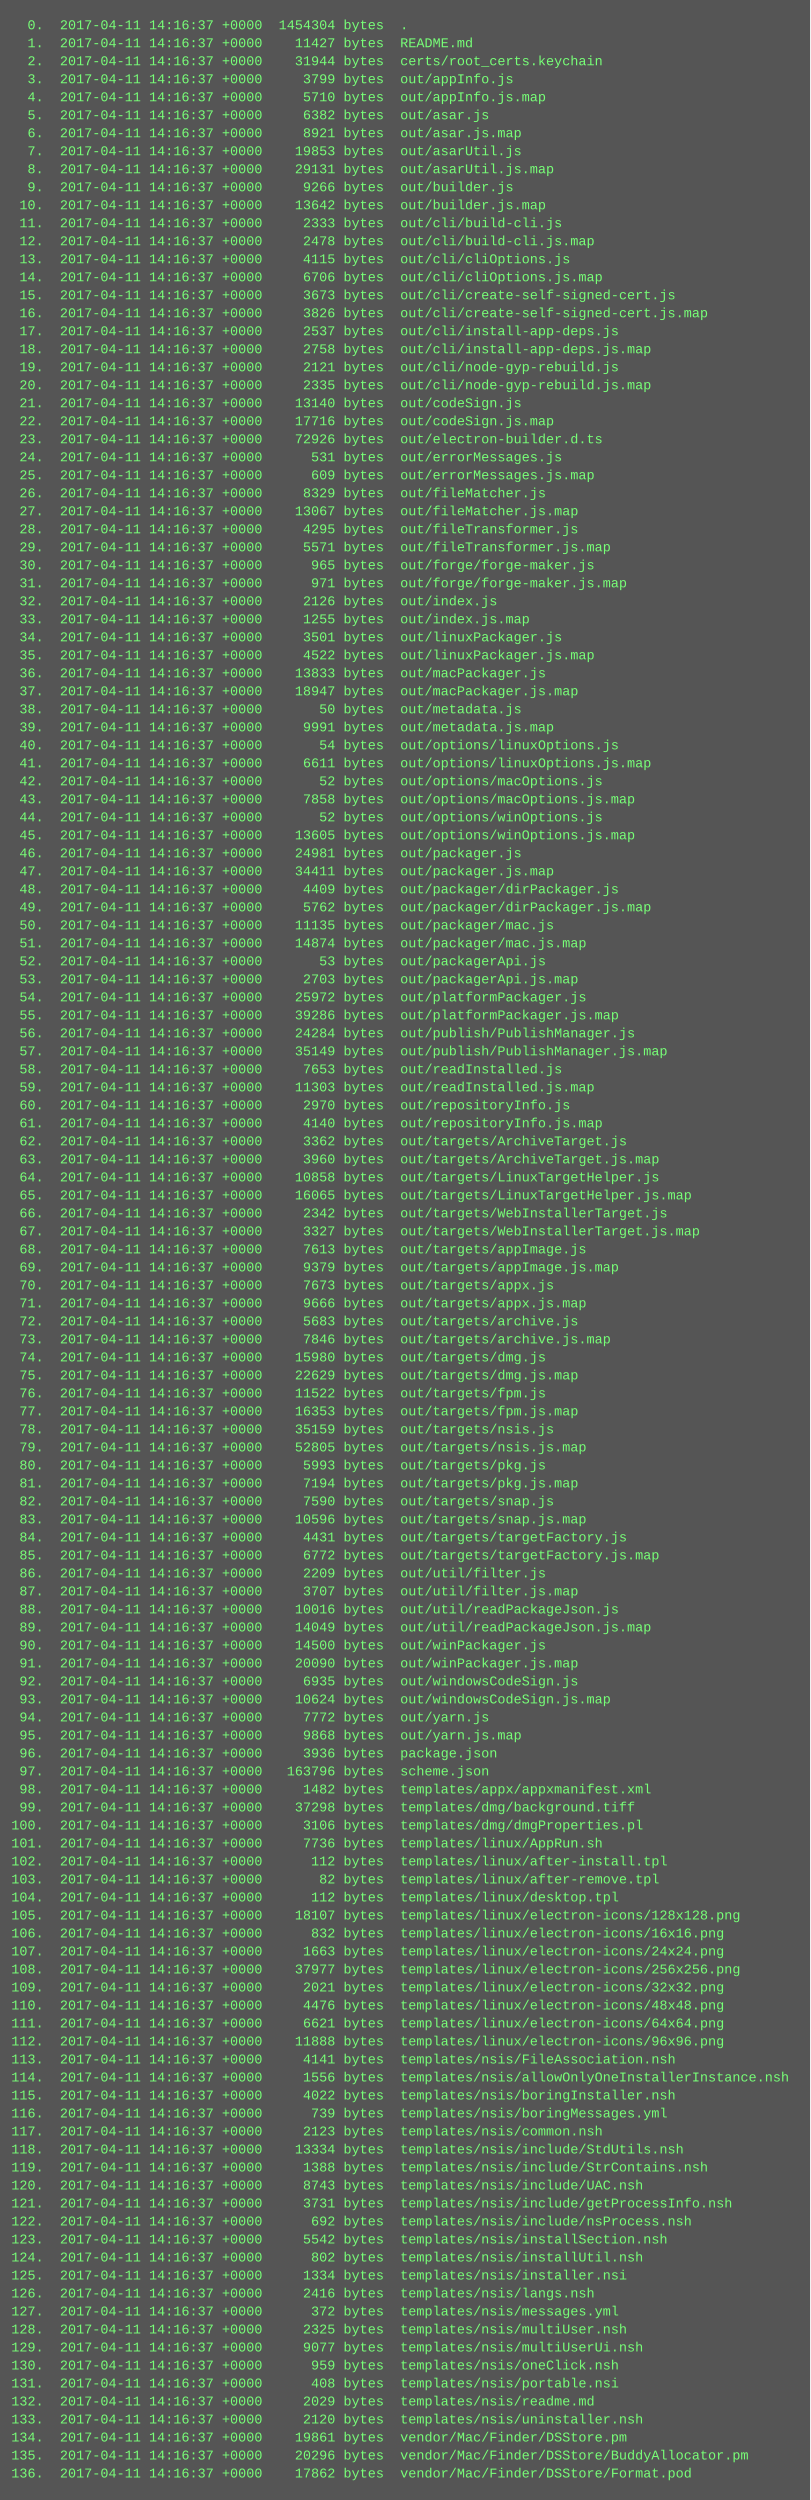
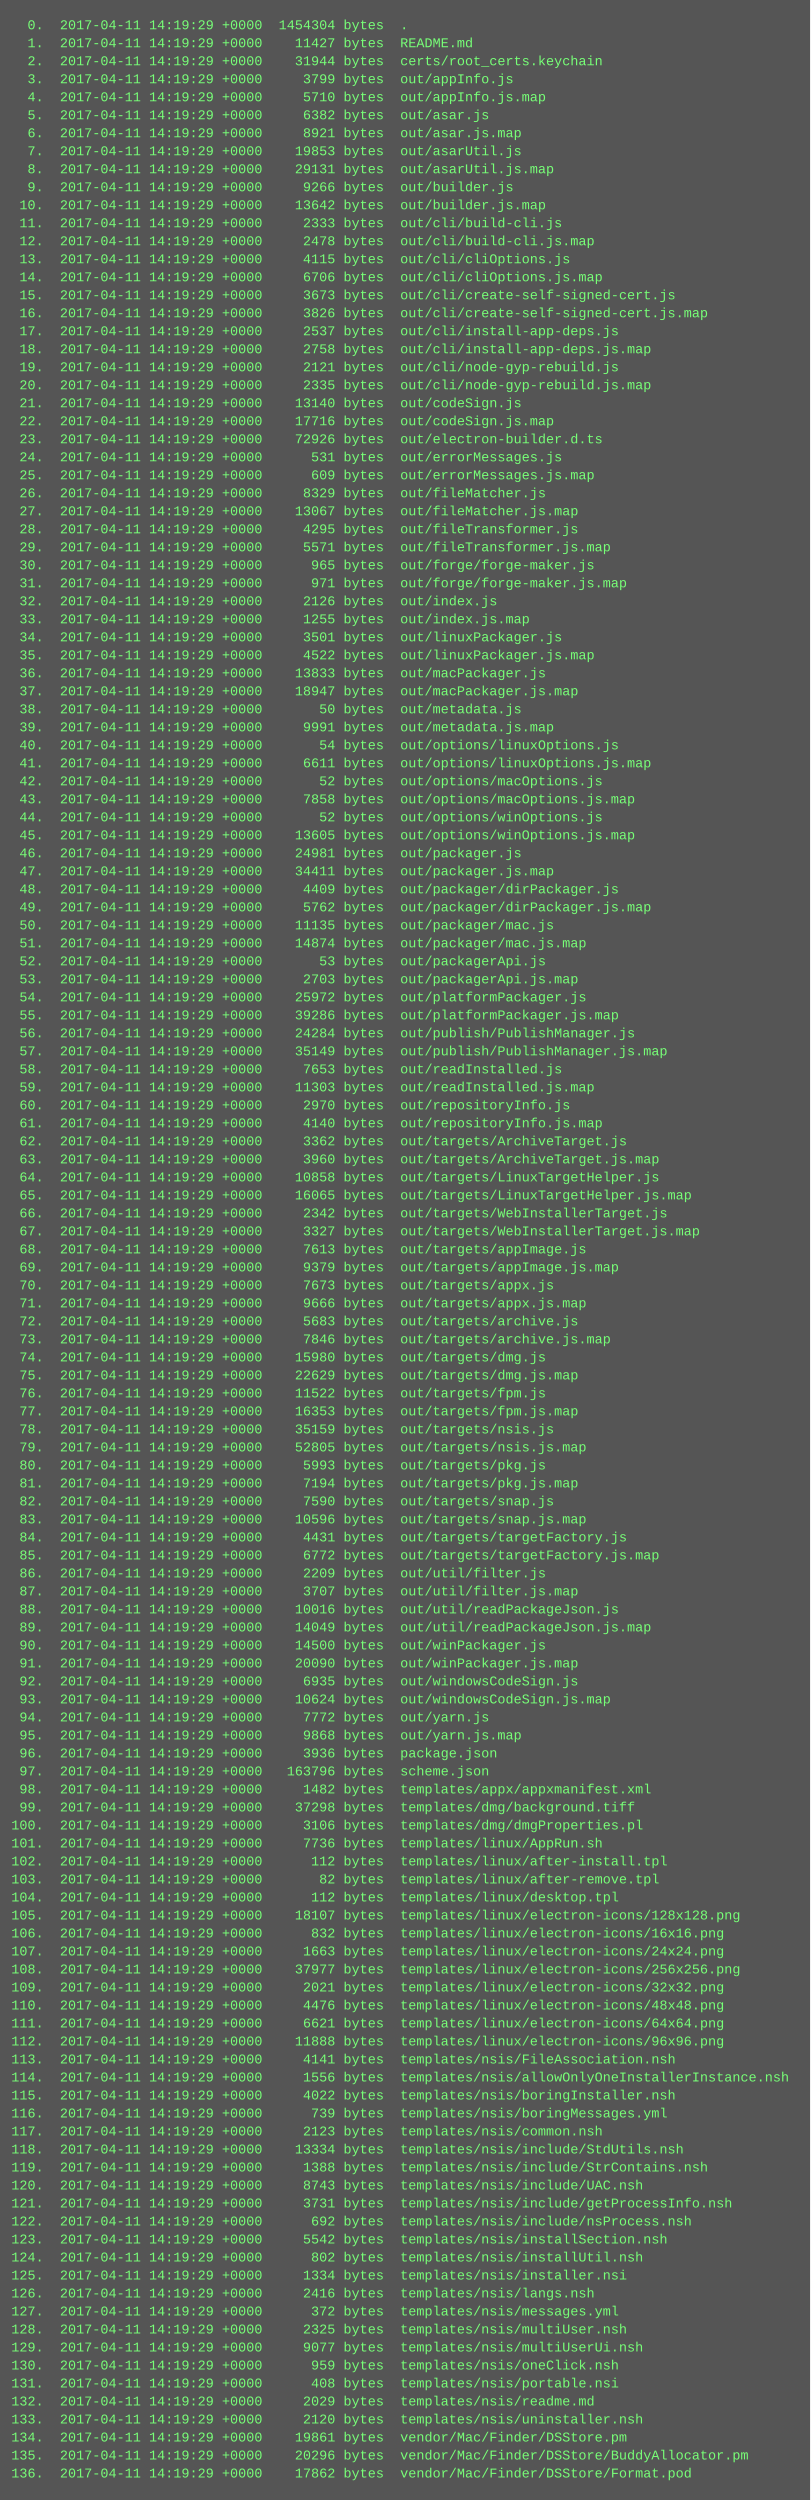
<svg xmlns="http://www.w3.org/2000/svg" height="2222" width="720">
  <rect height="2222" fill="#555" width="720" />
  <text fill="#7f7" font-family="Courier New" font-size="12" xml:space="preserve">
-     <tspan x="10" y="26">  0.  2017-04-11 14:16:37 +0000  1454304 bytes  .</tspan>
-     <tspan x="10" y="42">  1.  2017-04-11 14:16:37 +0000    11427 bytes  README.md</tspan>
-     <tspan x="10" y="58">  2.  2017-04-11 14:16:37 +0000    31944 bytes  certs/root_certs.keychain</tspan>
-     <tspan x="10" y="74">  3.  2017-04-11 14:16:37 +0000     3799 bytes  out/appInfo.js</tspan>
-     <tspan x="10" y="90">  4.  2017-04-11 14:16:37 +0000     5710 bytes  out/appInfo.js.map</tspan>
-     <tspan x="10" y="106">  5.  2017-04-11 14:16:37 +0000     6382 bytes  out/asar.js</tspan>
-     <tspan x="10" y="122">  6.  2017-04-11 14:16:37 +0000     8921 bytes  out/asar.js.map</tspan>
-     <tspan x="10" y="138">  7.  2017-04-11 14:16:37 +0000    19853 bytes  out/asarUtil.js</tspan>
-     <tspan x="10" y="154">  8.  2017-04-11 14:16:37 +0000    29131 bytes  out/asarUtil.js.map</tspan>
-     <tspan x="10" y="170">  9.  2017-04-11 14:16:37 +0000     9266 bytes  out/builder.js</tspan>
-     <tspan x="10" y="186"> 10.  2017-04-11 14:16:37 +0000    13642 bytes  out/builder.js.map</tspan>
-     <tspan x="10" y="202"> 11.  2017-04-11 14:16:37 +0000     2333 bytes  out/cli/build-cli.js</tspan>
-     <tspan x="10" y="218"> 12.  2017-04-11 14:16:37 +0000     2478 bytes  out/cli/build-cli.js.map</tspan>
-     <tspan x="10" y="234"> 13.  2017-04-11 14:16:37 +0000     4115 bytes  out/cli/cliOptions.js</tspan>
-     <tspan x="10" y="250"> 14.  2017-04-11 14:16:37 +0000     6706 bytes  out/cli/cliOptions.js.map</tspan>
-     <tspan x="10" y="266"> 15.  2017-04-11 14:16:37 +0000     3673 bytes  out/cli/create-self-signed-cert.js</tspan>
-     <tspan x="10" y="282"> 16.  2017-04-11 14:16:37 +0000     3826 bytes  out/cli/create-self-signed-cert.js.map</tspan>
-     <tspan x="10" y="298"> 17.  2017-04-11 14:16:37 +0000     2537 bytes  out/cli/install-app-deps.js</tspan>
-     <tspan x="10" y="314"> 18.  2017-04-11 14:16:37 +0000     2758 bytes  out/cli/install-app-deps.js.map</tspan>
-     <tspan x="10" y="330"> 19.  2017-04-11 14:16:37 +0000     2121 bytes  out/cli/node-gyp-rebuild.js</tspan>
-     <tspan x="10" y="346"> 20.  2017-04-11 14:16:37 +0000     2335 bytes  out/cli/node-gyp-rebuild.js.map</tspan>
-     <tspan x="10" y="362"> 21.  2017-04-11 14:16:37 +0000    13140 bytes  out/codeSign.js</tspan>
-     <tspan x="10" y="378"> 22.  2017-04-11 14:16:37 +0000    17716 bytes  out/codeSign.js.map</tspan>
-     <tspan x="10" y="394"> 23.  2017-04-11 14:16:37 +0000    72926 bytes  out/electron-builder.d.ts</tspan>
-     <tspan x="10" y="410"> 24.  2017-04-11 14:16:37 +0000      531 bytes  out/errorMessages.js</tspan>
-     <tspan x="10" y="426"> 25.  2017-04-11 14:16:37 +0000      609 bytes  out/errorMessages.js.map</tspan>
-     <tspan x="10" y="442"> 26.  2017-04-11 14:16:37 +0000     8329 bytes  out/fileMatcher.js</tspan>
-     <tspan x="10" y="458"> 27.  2017-04-11 14:16:37 +0000    13067 bytes  out/fileMatcher.js.map</tspan>
-     <tspan x="10" y="474"> 28.  2017-04-11 14:16:37 +0000     4295 bytes  out/fileTransformer.js</tspan>
-     <tspan x="10" y="490"> 29.  2017-04-11 14:16:37 +0000     5571 bytes  out/fileTransformer.js.map</tspan>
-     <tspan x="10" y="506"> 30.  2017-04-11 14:16:37 +0000      965 bytes  out/forge/forge-maker.js</tspan>
-     <tspan x="10" y="522"> 31.  2017-04-11 14:16:37 +0000      971 bytes  out/forge/forge-maker.js.map</tspan>
-     <tspan x="10" y="538"> 32.  2017-04-11 14:16:37 +0000     2126 bytes  out/index.js</tspan>
-     <tspan x="10" y="554"> 33.  2017-04-11 14:16:37 +0000     1255 bytes  out/index.js.map</tspan>
-     <tspan x="10" y="570"> 34.  2017-04-11 14:16:37 +0000     3501 bytes  out/linuxPackager.js</tspan>
-     <tspan x="10" y="586"> 35.  2017-04-11 14:16:37 +0000     4522 bytes  out/linuxPackager.js.map</tspan>
-     <tspan x="10" y="602"> 36.  2017-04-11 14:16:37 +0000    13833 bytes  out/macPackager.js</tspan>
-     <tspan x="10" y="618"> 37.  2017-04-11 14:16:37 +0000    18947 bytes  out/macPackager.js.map</tspan>
-     <tspan x="10" y="634"> 38.  2017-04-11 14:16:37 +0000       50 bytes  out/metadata.js</tspan>
-     <tspan x="10" y="650"> 39.  2017-04-11 14:16:37 +0000     9991 bytes  out/metadata.js.map</tspan>
-     <tspan x="10" y="666"> 40.  2017-04-11 14:16:37 +0000       54 bytes  out/options/linuxOptions.js</tspan>
-     <tspan x="10" y="682"> 41.  2017-04-11 14:16:37 +0000     6611 bytes  out/options/linuxOptions.js.map</tspan>
-     <tspan x="10" y="698"> 42.  2017-04-11 14:16:37 +0000       52 bytes  out/options/macOptions.js</tspan>
-     <tspan x="10" y="714"> 43.  2017-04-11 14:16:37 +0000     7858 bytes  out/options/macOptions.js.map</tspan>
-     <tspan x="10" y="730"> 44.  2017-04-11 14:16:37 +0000       52 bytes  out/options/winOptions.js</tspan>
-     <tspan x="10" y="746"> 45.  2017-04-11 14:16:37 +0000    13605 bytes  out/options/winOptions.js.map</tspan>
-     <tspan x="10" y="762"> 46.  2017-04-11 14:16:37 +0000    24981 bytes  out/packager.js</tspan>
-     <tspan x="10" y="778"> 47.  2017-04-11 14:16:37 +0000    34411 bytes  out/packager.js.map</tspan>
-     <tspan x="10" y="794"> 48.  2017-04-11 14:16:37 +0000     4409 bytes  out/packager/dirPackager.js</tspan>
-     <tspan x="10" y="810"> 49.  2017-04-11 14:16:37 +0000     5762 bytes  out/packager/dirPackager.js.map</tspan>
-     <tspan x="10" y="826"> 50.  2017-04-11 14:16:37 +0000    11135 bytes  out/packager/mac.js</tspan>
-     <tspan x="10" y="842"> 51.  2017-04-11 14:16:37 +0000    14874 bytes  out/packager/mac.js.map</tspan>
-     <tspan x="10" y="858"> 52.  2017-04-11 14:16:37 +0000       53 bytes  out/packagerApi.js</tspan>
-     <tspan x="10" y="874"> 53.  2017-04-11 14:16:37 +0000     2703 bytes  out/packagerApi.js.map</tspan>
-     <tspan x="10" y="890"> 54.  2017-04-11 14:16:37 +0000    25972 bytes  out/platformPackager.js</tspan>
-     <tspan x="10" y="906"> 55.  2017-04-11 14:16:37 +0000    39286 bytes  out/platformPackager.js.map</tspan>
-     <tspan x="10" y="922"> 56.  2017-04-11 14:16:37 +0000    24284 bytes  out/publish/PublishManager.js</tspan>
-     <tspan x="10" y="938"> 57.  2017-04-11 14:16:37 +0000    35149 bytes  out/publish/PublishManager.js.map</tspan>
-     <tspan x="10" y="954"> 58.  2017-04-11 14:16:37 +0000     7653 bytes  out/readInstalled.js</tspan>
-     <tspan x="10" y="970"> 59.  2017-04-11 14:16:37 +0000    11303 bytes  out/readInstalled.js.map</tspan>
-     <tspan x="10" y="986"> 60.  2017-04-11 14:16:37 +0000     2970 bytes  out/repositoryInfo.js</tspan>
-     <tspan x="10" y="1002"> 61.  2017-04-11 14:16:37 +0000     4140 bytes  out/repositoryInfo.js.map</tspan>
-     <tspan x="10" y="1018"> 62.  2017-04-11 14:16:37 +0000     3362 bytes  out/targets/ArchiveTarget.js</tspan>
-     <tspan x="10" y="1034"> 63.  2017-04-11 14:16:37 +0000     3960 bytes  out/targets/ArchiveTarget.js.map</tspan>
-     <tspan x="10" y="1050"> 64.  2017-04-11 14:16:37 +0000    10858 bytes  out/targets/LinuxTargetHelper.js</tspan>
-     <tspan x="10" y="1066"> 65.  2017-04-11 14:16:37 +0000    16065 bytes  out/targets/LinuxTargetHelper.js.map</tspan>
-     <tspan x="10" y="1082"> 66.  2017-04-11 14:16:37 +0000     2342 bytes  out/targets/WebInstallerTarget.js</tspan>
-     <tspan x="10" y="1098"> 67.  2017-04-11 14:16:37 +0000     3327 bytes  out/targets/WebInstallerTarget.js.map</tspan>
-     <tspan x="10" y="1114"> 68.  2017-04-11 14:16:37 +0000     7613 bytes  out/targets/appImage.js</tspan>
-     <tspan x="10" y="1130"> 69.  2017-04-11 14:16:37 +0000     9379 bytes  out/targets/appImage.js.map</tspan>
-     <tspan x="10" y="1146"> 70.  2017-04-11 14:16:37 +0000     7673 bytes  out/targets/appx.js</tspan>
-     <tspan x="10" y="1162"> 71.  2017-04-11 14:16:37 +0000     9666 bytes  out/targets/appx.js.map</tspan>
-     <tspan x="10" y="1178"> 72.  2017-04-11 14:16:37 +0000     5683 bytes  out/targets/archive.js</tspan>
-     <tspan x="10" y="1194"> 73.  2017-04-11 14:16:37 +0000     7846 bytes  out/targets/archive.js.map</tspan>
-     <tspan x="10" y="1210"> 74.  2017-04-11 14:16:37 +0000    15980 bytes  out/targets/dmg.js</tspan>
-     <tspan x="10" y="1226"> 75.  2017-04-11 14:16:37 +0000    22629 bytes  out/targets/dmg.js.map</tspan>
-     <tspan x="10" y="1242"> 76.  2017-04-11 14:16:37 +0000    11522 bytes  out/targets/fpm.js</tspan>
-     <tspan x="10" y="1258"> 77.  2017-04-11 14:16:37 +0000    16353 bytes  out/targets/fpm.js.map</tspan>
-     <tspan x="10" y="1274"> 78.  2017-04-11 14:16:37 +0000    35159 bytes  out/targets/nsis.js</tspan>
-     <tspan x="10" y="1290"> 79.  2017-04-11 14:16:37 +0000    52805 bytes  out/targets/nsis.js.map</tspan>
-     <tspan x="10" y="1306"> 80.  2017-04-11 14:16:37 +0000     5993 bytes  out/targets/pkg.js</tspan>
-     <tspan x="10" y="1322"> 81.  2017-04-11 14:16:37 +0000     7194 bytes  out/targets/pkg.js.map</tspan>
-     <tspan x="10" y="1338"> 82.  2017-04-11 14:16:37 +0000     7590 bytes  out/targets/snap.js</tspan>
-     <tspan x="10" y="1354"> 83.  2017-04-11 14:16:37 +0000    10596 bytes  out/targets/snap.js.map</tspan>
-     <tspan x="10" y="1370"> 84.  2017-04-11 14:16:37 +0000     4431 bytes  out/targets/targetFactory.js</tspan>
-     <tspan x="10" y="1386"> 85.  2017-04-11 14:16:37 +0000     6772 bytes  out/targets/targetFactory.js.map</tspan>
-     <tspan x="10" y="1402"> 86.  2017-04-11 14:16:37 +0000     2209 bytes  out/util/filter.js</tspan>
-     <tspan x="10" y="1418"> 87.  2017-04-11 14:16:37 +0000     3707 bytes  out/util/filter.js.map</tspan>
-     <tspan x="10" y="1434"> 88.  2017-04-11 14:16:37 +0000    10016 bytes  out/util/readPackageJson.js</tspan>
-     <tspan x="10" y="1450"> 89.  2017-04-11 14:16:37 +0000    14049 bytes  out/util/readPackageJson.js.map</tspan>
-     <tspan x="10" y="1466"> 90.  2017-04-11 14:16:37 +0000    14500 bytes  out/winPackager.js</tspan>
-     <tspan x="10" y="1482"> 91.  2017-04-11 14:16:37 +0000    20090 bytes  out/winPackager.js.map</tspan>
-     <tspan x="10" y="1498"> 92.  2017-04-11 14:16:37 +0000     6935 bytes  out/windowsCodeSign.js</tspan>
-     <tspan x="10" y="1514"> 93.  2017-04-11 14:16:37 +0000    10624 bytes  out/windowsCodeSign.js.map</tspan>
-     <tspan x="10" y="1530"> 94.  2017-04-11 14:16:37 +0000     7772 bytes  out/yarn.js</tspan>
-     <tspan x="10" y="1546"> 95.  2017-04-11 14:16:37 +0000     9868 bytes  out/yarn.js.map</tspan>
-     <tspan x="10" y="1562"> 96.  2017-04-11 14:16:37 +0000     3936 bytes  package.json</tspan>
-     <tspan x="10" y="1578"> 97.  2017-04-11 14:16:37 +0000   163796 bytes  scheme.json</tspan>
-     <tspan x="10" y="1594"> 98.  2017-04-11 14:16:37 +0000     1482 bytes  templates/appx/appxmanifest.xml</tspan>
-     <tspan x="10" y="1610"> 99.  2017-04-11 14:16:37 +0000    37298 bytes  templates/dmg/background.tiff</tspan>
-     <tspan x="10" y="1626">100.  2017-04-11 14:16:37 +0000     3106 bytes  templates/dmg/dmgProperties.pl</tspan>
-     <tspan x="10" y="1642">101.  2017-04-11 14:16:37 +0000     7736 bytes  templates/linux/AppRun.sh</tspan>
-     <tspan x="10" y="1658">102.  2017-04-11 14:16:37 +0000      112 bytes  templates/linux/after-install.tpl</tspan>
-     <tspan x="10" y="1674">103.  2017-04-11 14:16:37 +0000       82 bytes  templates/linux/after-remove.tpl</tspan>
-     <tspan x="10" y="1690">104.  2017-04-11 14:16:37 +0000      112 bytes  templates/linux/desktop.tpl</tspan>
-     <tspan x="10" y="1706">105.  2017-04-11 14:16:37 +0000    18107 bytes  templates/linux/electron-icons/128x128.png</tspan>
-     <tspan x="10" y="1722">106.  2017-04-11 14:16:37 +0000      832 bytes  templates/linux/electron-icons/16x16.png</tspan>
-     <tspan x="10" y="1738">107.  2017-04-11 14:16:37 +0000     1663 bytes  templates/linux/electron-icons/24x24.png</tspan>
-     <tspan x="10" y="1754">108.  2017-04-11 14:16:37 +0000    37977 bytes  templates/linux/electron-icons/256x256.png</tspan>
-     <tspan x="10" y="1770">109.  2017-04-11 14:16:37 +0000     2021 bytes  templates/linux/electron-icons/32x32.png</tspan>
-     <tspan x="10" y="1786">110.  2017-04-11 14:16:37 +0000     4476 bytes  templates/linux/electron-icons/48x48.png</tspan>
-     <tspan x="10" y="1802">111.  2017-04-11 14:16:37 +0000     6621 bytes  templates/linux/electron-icons/64x64.png</tspan>
-     <tspan x="10" y="1818">112.  2017-04-11 14:16:37 +0000    11888 bytes  templates/linux/electron-icons/96x96.png</tspan>
-     <tspan x="10" y="1834">113.  2017-04-11 14:16:37 +0000     4141 bytes  templates/nsis/FileAssociation.nsh</tspan>
-     <tspan x="10" y="1850">114.  2017-04-11 14:16:37 +0000     1556 bytes  templates/nsis/allowOnlyOneInstallerInstance.nsh</tspan>
-     <tspan x="10" y="1866">115.  2017-04-11 14:16:37 +0000     4022 bytes  templates/nsis/boringInstaller.nsh</tspan>
-     <tspan x="10" y="1882">116.  2017-04-11 14:16:37 +0000      739 bytes  templates/nsis/boringMessages.yml</tspan>
-     <tspan x="10" y="1898">117.  2017-04-11 14:16:37 +0000     2123 bytes  templates/nsis/common.nsh</tspan>
-     <tspan x="10" y="1914">118.  2017-04-11 14:16:37 +0000    13334 bytes  templates/nsis/include/StdUtils.nsh</tspan>
-     <tspan x="10" y="1930">119.  2017-04-11 14:16:37 +0000     1388 bytes  templates/nsis/include/StrContains.nsh</tspan>
-     <tspan x="10" y="1946">120.  2017-04-11 14:16:37 +0000     8743 bytes  templates/nsis/include/UAC.nsh</tspan>
-     <tspan x="10" y="1962">121.  2017-04-11 14:16:37 +0000     3731 bytes  templates/nsis/include/getProcessInfo.nsh</tspan>
-     <tspan x="10" y="1978">122.  2017-04-11 14:16:37 +0000      692 bytes  templates/nsis/include/nsProcess.nsh</tspan>
-     <tspan x="10" y="1994">123.  2017-04-11 14:16:37 +0000     5542 bytes  templates/nsis/installSection.nsh</tspan>
-     <tspan x="10" y="2010">124.  2017-04-11 14:16:37 +0000      802 bytes  templates/nsis/installUtil.nsh</tspan>
-     <tspan x="10" y="2026">125.  2017-04-11 14:16:37 +0000     1334 bytes  templates/nsis/installer.nsi</tspan>
-     <tspan x="10" y="2042">126.  2017-04-11 14:16:37 +0000     2416 bytes  templates/nsis/langs.nsh</tspan>
-     <tspan x="10" y="2058">127.  2017-04-11 14:16:37 +0000      372 bytes  templates/nsis/messages.yml</tspan>
-     <tspan x="10" y="2074">128.  2017-04-11 14:16:37 +0000     2325 bytes  templates/nsis/multiUser.nsh</tspan>
-     <tspan x="10" y="2090">129.  2017-04-11 14:16:37 +0000     9077 bytes  templates/nsis/multiUserUi.nsh</tspan>
-     <tspan x="10" y="2106">130.  2017-04-11 14:16:37 +0000      959 bytes  templates/nsis/oneClick.nsh</tspan>
-     <tspan x="10" y="2122">131.  2017-04-11 14:16:37 +0000      408 bytes  templates/nsis/portable.nsi</tspan>
-     <tspan x="10" y="2138">132.  2017-04-11 14:16:37 +0000     2029 bytes  templates/nsis/readme.md</tspan>
-     <tspan x="10" y="2154">133.  2017-04-11 14:16:37 +0000     2120 bytes  templates/nsis/uninstaller.nsh</tspan>
-     <tspan x="10" y="2170">134.  2017-04-11 14:16:37 +0000    19861 bytes  vendor/Mac/Finder/DSStore.pm</tspan>
-     <tspan x="10" y="2186">135.  2017-04-11 14:16:37 +0000    20296 bytes  vendor/Mac/Finder/DSStore/BuddyAllocator.pm</tspan>
-     <tspan x="10" y="2202">136.  2017-04-11 14:16:37 +0000    17862 bytes  vendor/Mac/Finder/DSStore/Format.pod</tspan>
+     <tspan x="10" y="26">  0.  2017-04-11 14:19:29 +0000  1454304 bytes  .</tspan>
+     <tspan x="10" y="42">  1.  2017-04-11 14:19:29 +0000    11427 bytes  README.md</tspan>
+     <tspan x="10" y="58">  2.  2017-04-11 14:19:29 +0000    31944 bytes  certs/root_certs.keychain</tspan>
+     <tspan x="10" y="74">  3.  2017-04-11 14:19:29 +0000     3799 bytes  out/appInfo.js</tspan>
+     <tspan x="10" y="90">  4.  2017-04-11 14:19:29 +0000     5710 bytes  out/appInfo.js.map</tspan>
+     <tspan x="10" y="106">  5.  2017-04-11 14:19:29 +0000     6382 bytes  out/asar.js</tspan>
+     <tspan x="10" y="122">  6.  2017-04-11 14:19:29 +0000     8921 bytes  out/asar.js.map</tspan>
+     <tspan x="10" y="138">  7.  2017-04-11 14:19:29 +0000    19853 bytes  out/asarUtil.js</tspan>
+     <tspan x="10" y="154">  8.  2017-04-11 14:19:29 +0000    29131 bytes  out/asarUtil.js.map</tspan>
+     <tspan x="10" y="170">  9.  2017-04-11 14:19:29 +0000     9266 bytes  out/builder.js</tspan>
+     <tspan x="10" y="186"> 10.  2017-04-11 14:19:29 +0000    13642 bytes  out/builder.js.map</tspan>
+     <tspan x="10" y="202"> 11.  2017-04-11 14:19:29 +0000     2333 bytes  out/cli/build-cli.js</tspan>
+     <tspan x="10" y="218"> 12.  2017-04-11 14:19:29 +0000     2478 bytes  out/cli/build-cli.js.map</tspan>
+     <tspan x="10" y="234"> 13.  2017-04-11 14:19:29 +0000     4115 bytes  out/cli/cliOptions.js</tspan>
+     <tspan x="10" y="250"> 14.  2017-04-11 14:19:29 +0000     6706 bytes  out/cli/cliOptions.js.map</tspan>
+     <tspan x="10" y="266"> 15.  2017-04-11 14:19:29 +0000     3673 bytes  out/cli/create-self-signed-cert.js</tspan>
+     <tspan x="10" y="282"> 16.  2017-04-11 14:19:29 +0000     3826 bytes  out/cli/create-self-signed-cert.js.map</tspan>
+     <tspan x="10" y="298"> 17.  2017-04-11 14:19:29 +0000     2537 bytes  out/cli/install-app-deps.js</tspan>
+     <tspan x="10" y="314"> 18.  2017-04-11 14:19:29 +0000     2758 bytes  out/cli/install-app-deps.js.map</tspan>
+     <tspan x="10" y="330"> 19.  2017-04-11 14:19:29 +0000     2121 bytes  out/cli/node-gyp-rebuild.js</tspan>
+     <tspan x="10" y="346"> 20.  2017-04-11 14:19:29 +0000     2335 bytes  out/cli/node-gyp-rebuild.js.map</tspan>
+     <tspan x="10" y="362"> 21.  2017-04-11 14:19:29 +0000    13140 bytes  out/codeSign.js</tspan>
+     <tspan x="10" y="378"> 22.  2017-04-11 14:19:29 +0000    17716 bytes  out/codeSign.js.map</tspan>
+     <tspan x="10" y="394"> 23.  2017-04-11 14:19:29 +0000    72926 bytes  out/electron-builder.d.ts</tspan>
+     <tspan x="10" y="410"> 24.  2017-04-11 14:19:29 +0000      531 bytes  out/errorMessages.js</tspan>
+     <tspan x="10" y="426"> 25.  2017-04-11 14:19:29 +0000      609 bytes  out/errorMessages.js.map</tspan>
+     <tspan x="10" y="442"> 26.  2017-04-11 14:19:29 +0000     8329 bytes  out/fileMatcher.js</tspan>
+     <tspan x="10" y="458"> 27.  2017-04-11 14:19:29 +0000    13067 bytes  out/fileMatcher.js.map</tspan>
+     <tspan x="10" y="474"> 28.  2017-04-11 14:19:29 +0000     4295 bytes  out/fileTransformer.js</tspan>
+     <tspan x="10" y="490"> 29.  2017-04-11 14:19:29 +0000     5571 bytes  out/fileTransformer.js.map</tspan>
+     <tspan x="10" y="506"> 30.  2017-04-11 14:19:29 +0000      965 bytes  out/forge/forge-maker.js</tspan>
+     <tspan x="10" y="522"> 31.  2017-04-11 14:19:29 +0000      971 bytes  out/forge/forge-maker.js.map</tspan>
+     <tspan x="10" y="538"> 32.  2017-04-11 14:19:29 +0000     2126 bytes  out/index.js</tspan>
+     <tspan x="10" y="554"> 33.  2017-04-11 14:19:29 +0000     1255 bytes  out/index.js.map</tspan>
+     <tspan x="10" y="570"> 34.  2017-04-11 14:19:29 +0000     3501 bytes  out/linuxPackager.js</tspan>
+     <tspan x="10" y="586"> 35.  2017-04-11 14:19:29 +0000     4522 bytes  out/linuxPackager.js.map</tspan>
+     <tspan x="10" y="602"> 36.  2017-04-11 14:19:29 +0000    13833 bytes  out/macPackager.js</tspan>
+     <tspan x="10" y="618"> 37.  2017-04-11 14:19:29 +0000    18947 bytes  out/macPackager.js.map</tspan>
+     <tspan x="10" y="634"> 38.  2017-04-11 14:19:29 +0000       50 bytes  out/metadata.js</tspan>
+     <tspan x="10" y="650"> 39.  2017-04-11 14:19:29 +0000     9991 bytes  out/metadata.js.map</tspan>
+     <tspan x="10" y="666"> 40.  2017-04-11 14:19:29 +0000       54 bytes  out/options/linuxOptions.js</tspan>
+     <tspan x="10" y="682"> 41.  2017-04-11 14:19:29 +0000     6611 bytes  out/options/linuxOptions.js.map</tspan>
+     <tspan x="10" y="698"> 42.  2017-04-11 14:19:29 +0000       52 bytes  out/options/macOptions.js</tspan>
+     <tspan x="10" y="714"> 43.  2017-04-11 14:19:29 +0000     7858 bytes  out/options/macOptions.js.map</tspan>
+     <tspan x="10" y="730"> 44.  2017-04-11 14:19:29 +0000       52 bytes  out/options/winOptions.js</tspan>
+     <tspan x="10" y="746"> 45.  2017-04-11 14:19:29 +0000    13605 bytes  out/options/winOptions.js.map</tspan>
+     <tspan x="10" y="762"> 46.  2017-04-11 14:19:29 +0000    24981 bytes  out/packager.js</tspan>
+     <tspan x="10" y="778"> 47.  2017-04-11 14:19:29 +0000    34411 bytes  out/packager.js.map</tspan>
+     <tspan x="10" y="794"> 48.  2017-04-11 14:19:29 +0000     4409 bytes  out/packager/dirPackager.js</tspan>
+     <tspan x="10" y="810"> 49.  2017-04-11 14:19:29 +0000     5762 bytes  out/packager/dirPackager.js.map</tspan>
+     <tspan x="10" y="826"> 50.  2017-04-11 14:19:29 +0000    11135 bytes  out/packager/mac.js</tspan>
+     <tspan x="10" y="842"> 51.  2017-04-11 14:19:29 +0000    14874 bytes  out/packager/mac.js.map</tspan>
+     <tspan x="10" y="858"> 52.  2017-04-11 14:19:29 +0000       53 bytes  out/packagerApi.js</tspan>
+     <tspan x="10" y="874"> 53.  2017-04-11 14:19:29 +0000     2703 bytes  out/packagerApi.js.map</tspan>
+     <tspan x="10" y="890"> 54.  2017-04-11 14:19:29 +0000    25972 bytes  out/platformPackager.js</tspan>
+     <tspan x="10" y="906"> 55.  2017-04-11 14:19:29 +0000    39286 bytes  out/platformPackager.js.map</tspan>
+     <tspan x="10" y="922"> 56.  2017-04-11 14:19:29 +0000    24284 bytes  out/publish/PublishManager.js</tspan>
+     <tspan x="10" y="938"> 57.  2017-04-11 14:19:29 +0000    35149 bytes  out/publish/PublishManager.js.map</tspan>
+     <tspan x="10" y="954"> 58.  2017-04-11 14:19:29 +0000     7653 bytes  out/readInstalled.js</tspan>
+     <tspan x="10" y="970"> 59.  2017-04-11 14:19:29 +0000    11303 bytes  out/readInstalled.js.map</tspan>
+     <tspan x="10" y="986"> 60.  2017-04-11 14:19:29 +0000     2970 bytes  out/repositoryInfo.js</tspan>
+     <tspan x="10" y="1002"> 61.  2017-04-11 14:19:29 +0000     4140 bytes  out/repositoryInfo.js.map</tspan>
+     <tspan x="10" y="1018"> 62.  2017-04-11 14:19:29 +0000     3362 bytes  out/targets/ArchiveTarget.js</tspan>
+     <tspan x="10" y="1034"> 63.  2017-04-11 14:19:29 +0000     3960 bytes  out/targets/ArchiveTarget.js.map</tspan>
+     <tspan x="10" y="1050"> 64.  2017-04-11 14:19:29 +0000    10858 bytes  out/targets/LinuxTargetHelper.js</tspan>
+     <tspan x="10" y="1066"> 65.  2017-04-11 14:19:29 +0000    16065 bytes  out/targets/LinuxTargetHelper.js.map</tspan>
+     <tspan x="10" y="1082"> 66.  2017-04-11 14:19:29 +0000     2342 bytes  out/targets/WebInstallerTarget.js</tspan>
+     <tspan x="10" y="1098"> 67.  2017-04-11 14:19:29 +0000     3327 bytes  out/targets/WebInstallerTarget.js.map</tspan>
+     <tspan x="10" y="1114"> 68.  2017-04-11 14:19:29 +0000     7613 bytes  out/targets/appImage.js</tspan>
+     <tspan x="10" y="1130"> 69.  2017-04-11 14:19:29 +0000     9379 bytes  out/targets/appImage.js.map</tspan>
+     <tspan x="10" y="1146"> 70.  2017-04-11 14:19:29 +0000     7673 bytes  out/targets/appx.js</tspan>
+     <tspan x="10" y="1162"> 71.  2017-04-11 14:19:29 +0000     9666 bytes  out/targets/appx.js.map</tspan>
+     <tspan x="10" y="1178"> 72.  2017-04-11 14:19:29 +0000     5683 bytes  out/targets/archive.js</tspan>
+     <tspan x="10" y="1194"> 73.  2017-04-11 14:19:29 +0000     7846 bytes  out/targets/archive.js.map</tspan>
+     <tspan x="10" y="1210"> 74.  2017-04-11 14:19:29 +0000    15980 bytes  out/targets/dmg.js</tspan>
+     <tspan x="10" y="1226"> 75.  2017-04-11 14:19:29 +0000    22629 bytes  out/targets/dmg.js.map</tspan>
+     <tspan x="10" y="1242"> 76.  2017-04-11 14:19:29 +0000    11522 bytes  out/targets/fpm.js</tspan>
+     <tspan x="10" y="1258"> 77.  2017-04-11 14:19:29 +0000    16353 bytes  out/targets/fpm.js.map</tspan>
+     <tspan x="10" y="1274"> 78.  2017-04-11 14:19:29 +0000    35159 bytes  out/targets/nsis.js</tspan>
+     <tspan x="10" y="1290"> 79.  2017-04-11 14:19:29 +0000    52805 bytes  out/targets/nsis.js.map</tspan>
+     <tspan x="10" y="1306"> 80.  2017-04-11 14:19:29 +0000     5993 bytes  out/targets/pkg.js</tspan>
+     <tspan x="10" y="1322"> 81.  2017-04-11 14:19:29 +0000     7194 bytes  out/targets/pkg.js.map</tspan>
+     <tspan x="10" y="1338"> 82.  2017-04-11 14:19:29 +0000     7590 bytes  out/targets/snap.js</tspan>
+     <tspan x="10" y="1354"> 83.  2017-04-11 14:19:29 +0000    10596 bytes  out/targets/snap.js.map</tspan>
+     <tspan x="10" y="1370"> 84.  2017-04-11 14:19:29 +0000     4431 bytes  out/targets/targetFactory.js</tspan>
+     <tspan x="10" y="1386"> 85.  2017-04-11 14:19:29 +0000     6772 bytes  out/targets/targetFactory.js.map</tspan>
+     <tspan x="10" y="1402"> 86.  2017-04-11 14:19:29 +0000     2209 bytes  out/util/filter.js</tspan>
+     <tspan x="10" y="1418"> 87.  2017-04-11 14:19:29 +0000     3707 bytes  out/util/filter.js.map</tspan>
+     <tspan x="10" y="1434"> 88.  2017-04-11 14:19:29 +0000    10016 bytes  out/util/readPackageJson.js</tspan>
+     <tspan x="10" y="1450"> 89.  2017-04-11 14:19:29 +0000    14049 bytes  out/util/readPackageJson.js.map</tspan>
+     <tspan x="10" y="1466"> 90.  2017-04-11 14:19:29 +0000    14500 bytes  out/winPackager.js</tspan>
+     <tspan x="10" y="1482"> 91.  2017-04-11 14:19:29 +0000    20090 bytes  out/winPackager.js.map</tspan>
+     <tspan x="10" y="1498"> 92.  2017-04-11 14:19:29 +0000     6935 bytes  out/windowsCodeSign.js</tspan>
+     <tspan x="10" y="1514"> 93.  2017-04-11 14:19:29 +0000    10624 bytes  out/windowsCodeSign.js.map</tspan>
+     <tspan x="10" y="1530"> 94.  2017-04-11 14:19:29 +0000     7772 bytes  out/yarn.js</tspan>
+     <tspan x="10" y="1546"> 95.  2017-04-11 14:19:29 +0000     9868 bytes  out/yarn.js.map</tspan>
+     <tspan x="10" y="1562"> 96.  2017-04-11 14:19:29 +0000     3936 bytes  package.json</tspan>
+     <tspan x="10" y="1578"> 97.  2017-04-11 14:19:29 +0000   163796 bytes  scheme.json</tspan>
+     <tspan x="10" y="1594"> 98.  2017-04-11 14:19:29 +0000     1482 bytes  templates/appx/appxmanifest.xml</tspan>
+     <tspan x="10" y="1610"> 99.  2017-04-11 14:19:29 +0000    37298 bytes  templates/dmg/background.tiff</tspan>
+     <tspan x="10" y="1626">100.  2017-04-11 14:19:29 +0000     3106 bytes  templates/dmg/dmgProperties.pl</tspan>
+     <tspan x="10" y="1642">101.  2017-04-11 14:19:29 +0000     7736 bytes  templates/linux/AppRun.sh</tspan>
+     <tspan x="10" y="1658">102.  2017-04-11 14:19:29 +0000      112 bytes  templates/linux/after-install.tpl</tspan>
+     <tspan x="10" y="1674">103.  2017-04-11 14:19:29 +0000       82 bytes  templates/linux/after-remove.tpl</tspan>
+     <tspan x="10" y="1690">104.  2017-04-11 14:19:29 +0000      112 bytes  templates/linux/desktop.tpl</tspan>
+     <tspan x="10" y="1706">105.  2017-04-11 14:19:29 +0000    18107 bytes  templates/linux/electron-icons/128x128.png</tspan>
+     <tspan x="10" y="1722">106.  2017-04-11 14:19:29 +0000      832 bytes  templates/linux/electron-icons/16x16.png</tspan>
+     <tspan x="10" y="1738">107.  2017-04-11 14:19:29 +0000     1663 bytes  templates/linux/electron-icons/24x24.png</tspan>
+     <tspan x="10" y="1754">108.  2017-04-11 14:19:29 +0000    37977 bytes  templates/linux/electron-icons/256x256.png</tspan>
+     <tspan x="10" y="1770">109.  2017-04-11 14:19:29 +0000     2021 bytes  templates/linux/electron-icons/32x32.png</tspan>
+     <tspan x="10" y="1786">110.  2017-04-11 14:19:29 +0000     4476 bytes  templates/linux/electron-icons/48x48.png</tspan>
+     <tspan x="10" y="1802">111.  2017-04-11 14:19:29 +0000     6621 bytes  templates/linux/electron-icons/64x64.png</tspan>
+     <tspan x="10" y="1818">112.  2017-04-11 14:19:29 +0000    11888 bytes  templates/linux/electron-icons/96x96.png</tspan>
+     <tspan x="10" y="1834">113.  2017-04-11 14:19:29 +0000     4141 bytes  templates/nsis/FileAssociation.nsh</tspan>
+     <tspan x="10" y="1850">114.  2017-04-11 14:19:29 +0000     1556 bytes  templates/nsis/allowOnlyOneInstallerInstance.nsh</tspan>
+     <tspan x="10" y="1866">115.  2017-04-11 14:19:29 +0000     4022 bytes  templates/nsis/boringInstaller.nsh</tspan>
+     <tspan x="10" y="1882">116.  2017-04-11 14:19:29 +0000      739 bytes  templates/nsis/boringMessages.yml</tspan>
+     <tspan x="10" y="1898">117.  2017-04-11 14:19:29 +0000     2123 bytes  templates/nsis/common.nsh</tspan>
+     <tspan x="10" y="1914">118.  2017-04-11 14:19:29 +0000    13334 bytes  templates/nsis/include/StdUtils.nsh</tspan>
+     <tspan x="10" y="1930">119.  2017-04-11 14:19:29 +0000     1388 bytes  templates/nsis/include/StrContains.nsh</tspan>
+     <tspan x="10" y="1946">120.  2017-04-11 14:19:29 +0000     8743 bytes  templates/nsis/include/UAC.nsh</tspan>
+     <tspan x="10" y="1962">121.  2017-04-11 14:19:29 +0000     3731 bytes  templates/nsis/include/getProcessInfo.nsh</tspan>
+     <tspan x="10" y="1978">122.  2017-04-11 14:19:29 +0000      692 bytes  templates/nsis/include/nsProcess.nsh</tspan>
+     <tspan x="10" y="1994">123.  2017-04-11 14:19:29 +0000     5542 bytes  templates/nsis/installSection.nsh</tspan>
+     <tspan x="10" y="2010">124.  2017-04-11 14:19:29 +0000      802 bytes  templates/nsis/installUtil.nsh</tspan>
+     <tspan x="10" y="2026">125.  2017-04-11 14:19:29 +0000     1334 bytes  templates/nsis/installer.nsi</tspan>
+     <tspan x="10" y="2042">126.  2017-04-11 14:19:29 +0000     2416 bytes  templates/nsis/langs.nsh</tspan>
+     <tspan x="10" y="2058">127.  2017-04-11 14:19:29 +0000      372 bytes  templates/nsis/messages.yml</tspan>
+     <tspan x="10" y="2074">128.  2017-04-11 14:19:29 +0000     2325 bytes  templates/nsis/multiUser.nsh</tspan>
+     <tspan x="10" y="2090">129.  2017-04-11 14:19:29 +0000     9077 bytes  templates/nsis/multiUserUi.nsh</tspan>
+     <tspan x="10" y="2106">130.  2017-04-11 14:19:29 +0000      959 bytes  templates/nsis/oneClick.nsh</tspan>
+     <tspan x="10" y="2122">131.  2017-04-11 14:19:29 +0000      408 bytes  templates/nsis/portable.nsi</tspan>
+     <tspan x="10" y="2138">132.  2017-04-11 14:19:29 +0000     2029 bytes  templates/nsis/readme.md</tspan>
+     <tspan x="10" y="2154">133.  2017-04-11 14:19:29 +0000     2120 bytes  templates/nsis/uninstaller.nsh</tspan>
+     <tspan x="10" y="2170">134.  2017-04-11 14:19:29 +0000    19861 bytes  vendor/Mac/Finder/DSStore.pm</tspan>
+     <tspan x="10" y="2186">135.  2017-04-11 14:19:29 +0000    20296 bytes  vendor/Mac/Finder/DSStore/BuddyAllocator.pm</tspan>
+     <tspan x="10" y="2202">136.  2017-04-11 14:19:29 +0000    17862 bytes  vendor/Mac/Finder/DSStore/Format.pod</tspan>
  </text>
</svg>
